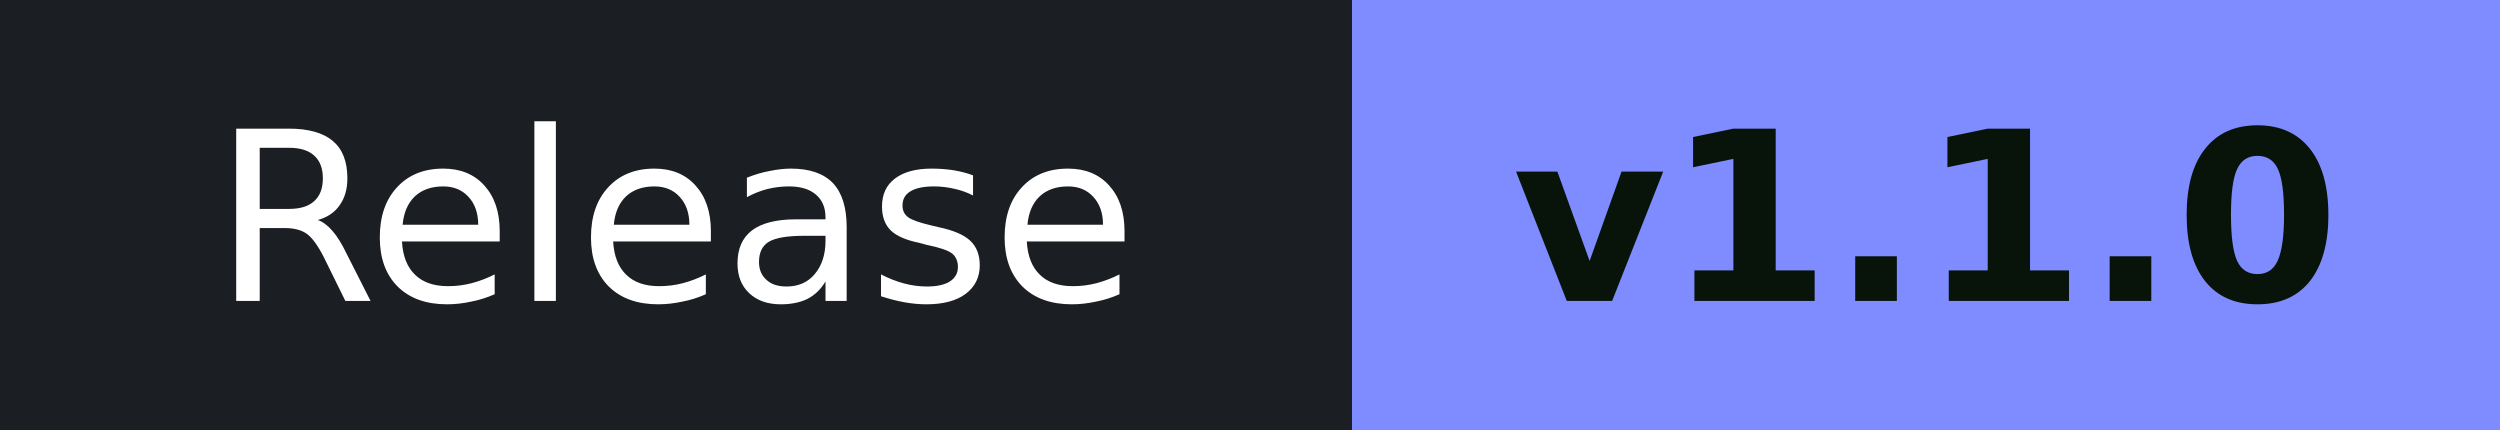
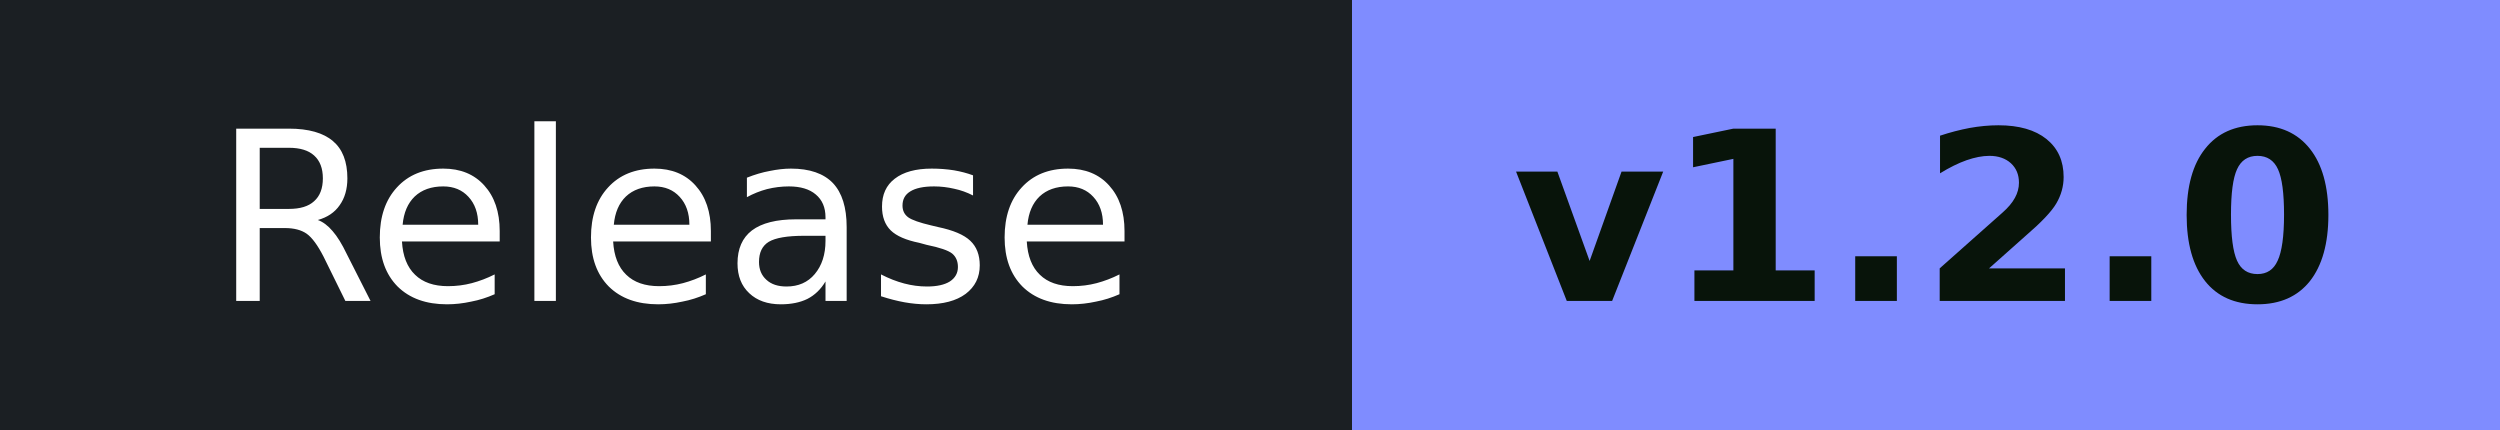
- <svg xmlns="http://www.w3.org/2000/svg" width="116.3" height="20" role="img" aria-label="Release: v1.1.0">
+ <svg xmlns="http://www.w3.org/2000/svg" width="116.3" height="20" role="img" aria-label="Release: v1.2.0">
  <g shape-rendering="crispEdges">
    <rect width="62.9" height="20" fill="#1b1f23" />
    <rect x="62.9" width="53.4" height="20" fill="#7f8cff" />
  </g>
  <g font-family="Verdana,DejaVu Sans,Geneva,sans-serif" font-size="11" text-anchor="middle">
    <text x="31.4" y="14" fill="#ffffff">Release</text>
-     <text x="89.6" y="14" fill="#08140a" font-weight="bold">v1.1.0</text>
+     <text x="89.6" y="14" fill="#08140a" font-weight="bold">v1.2.0</text>
  </g>
</svg>
